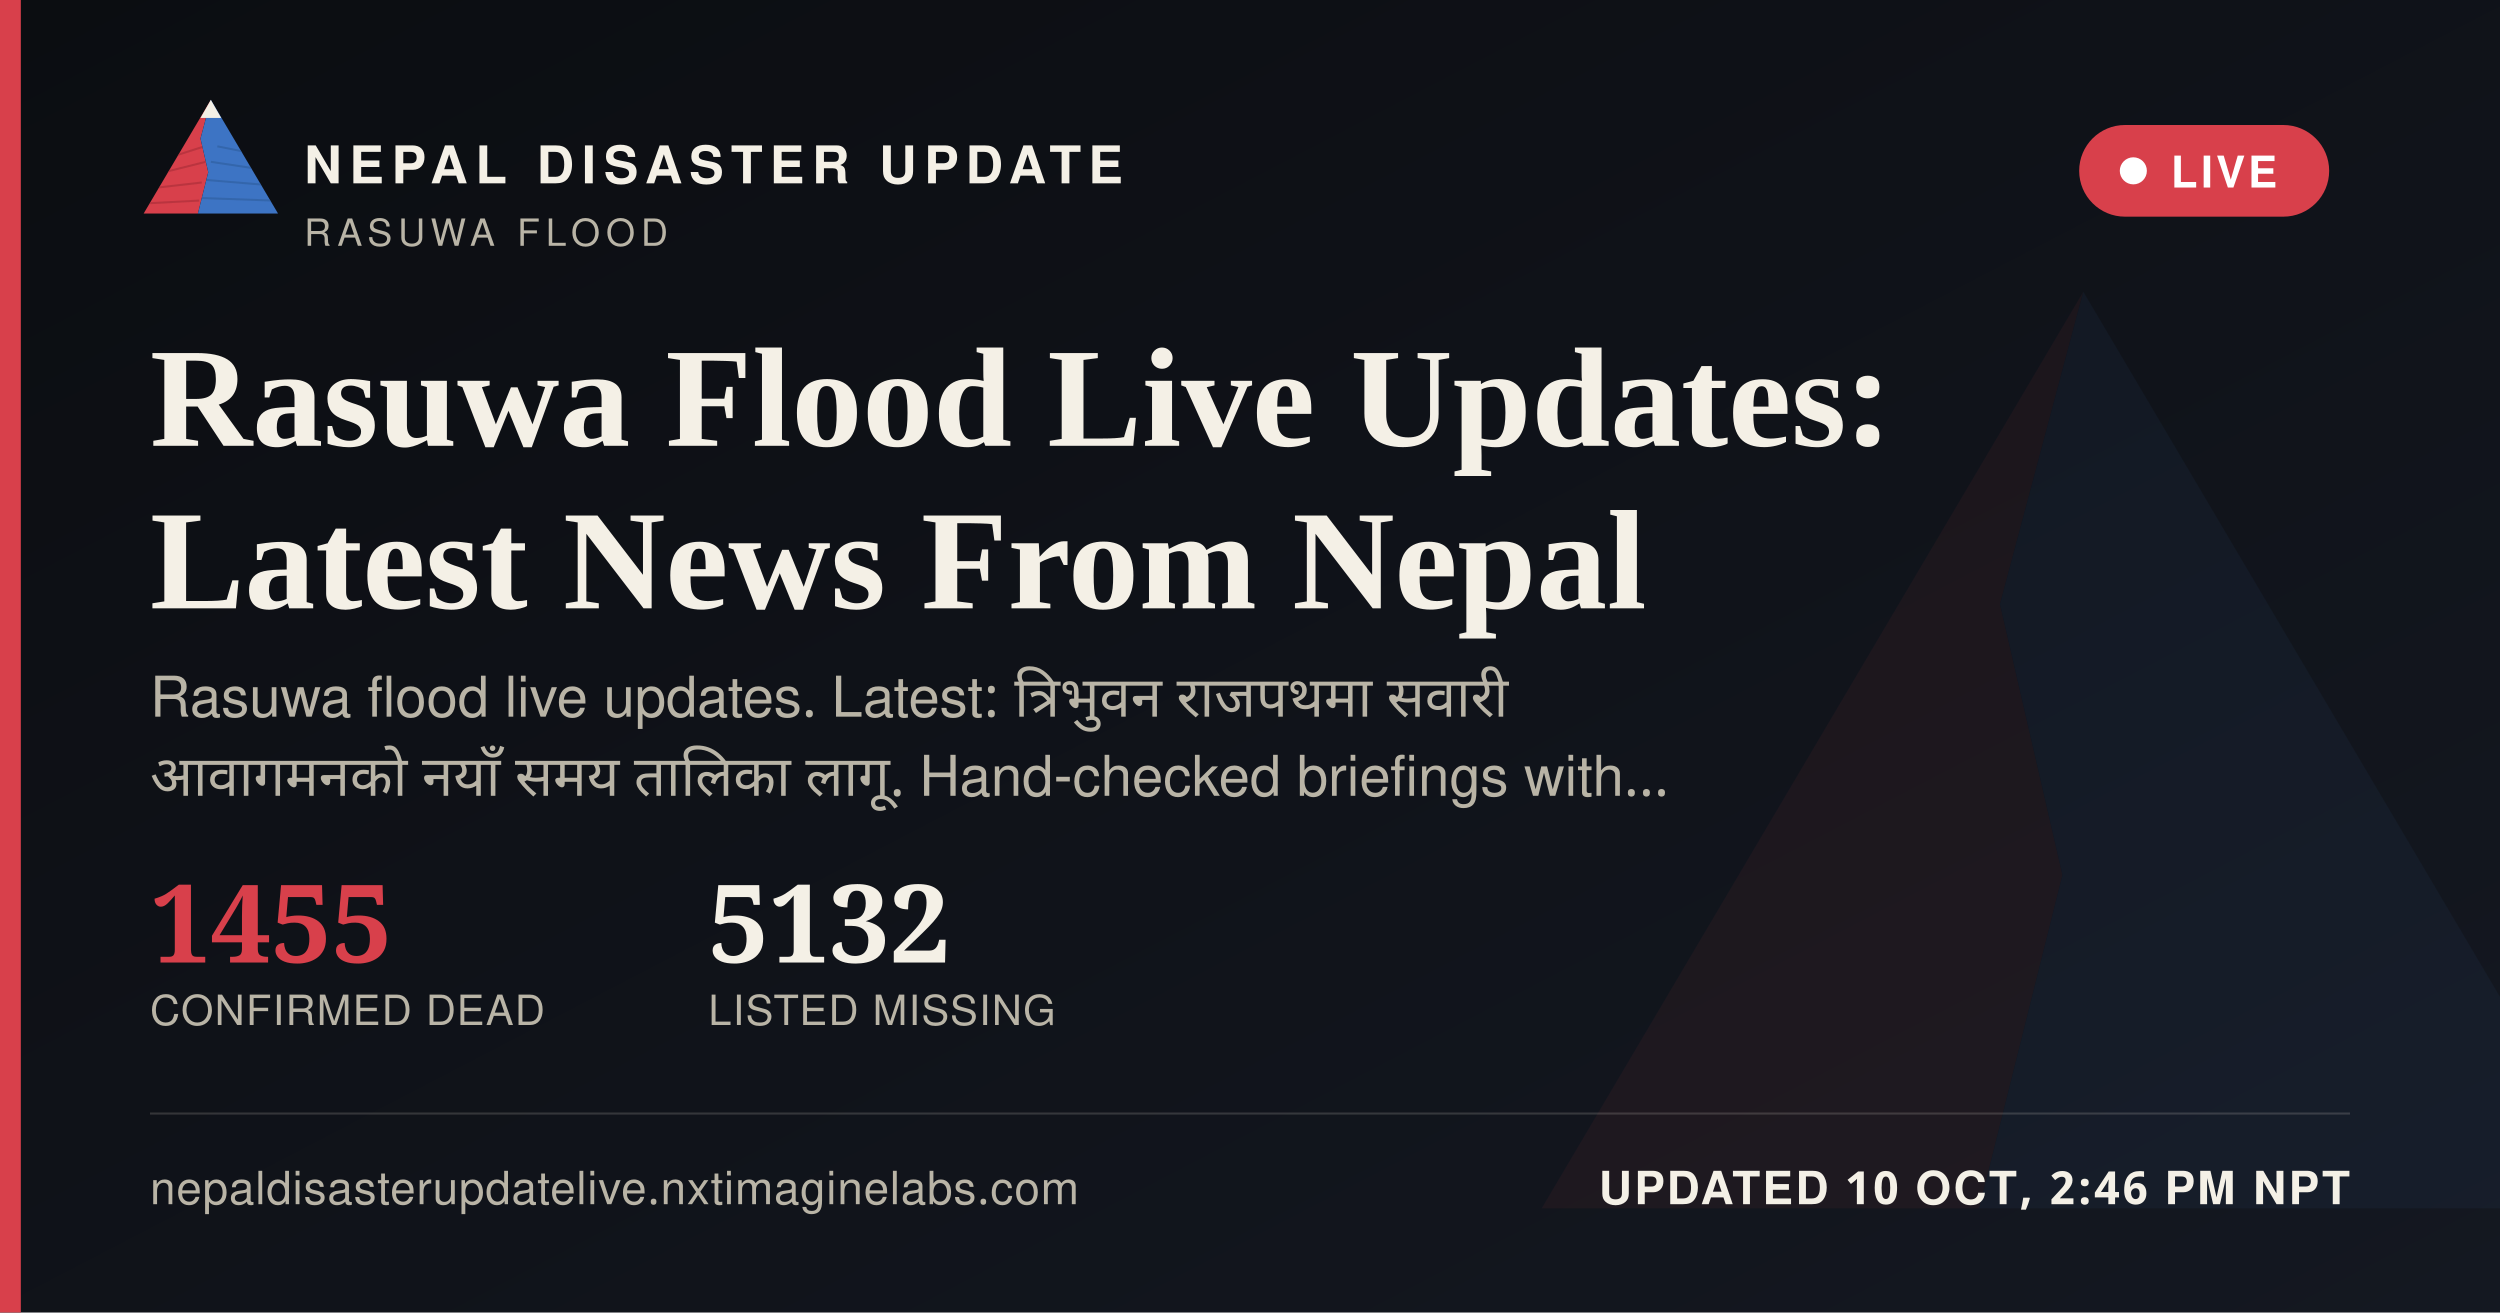
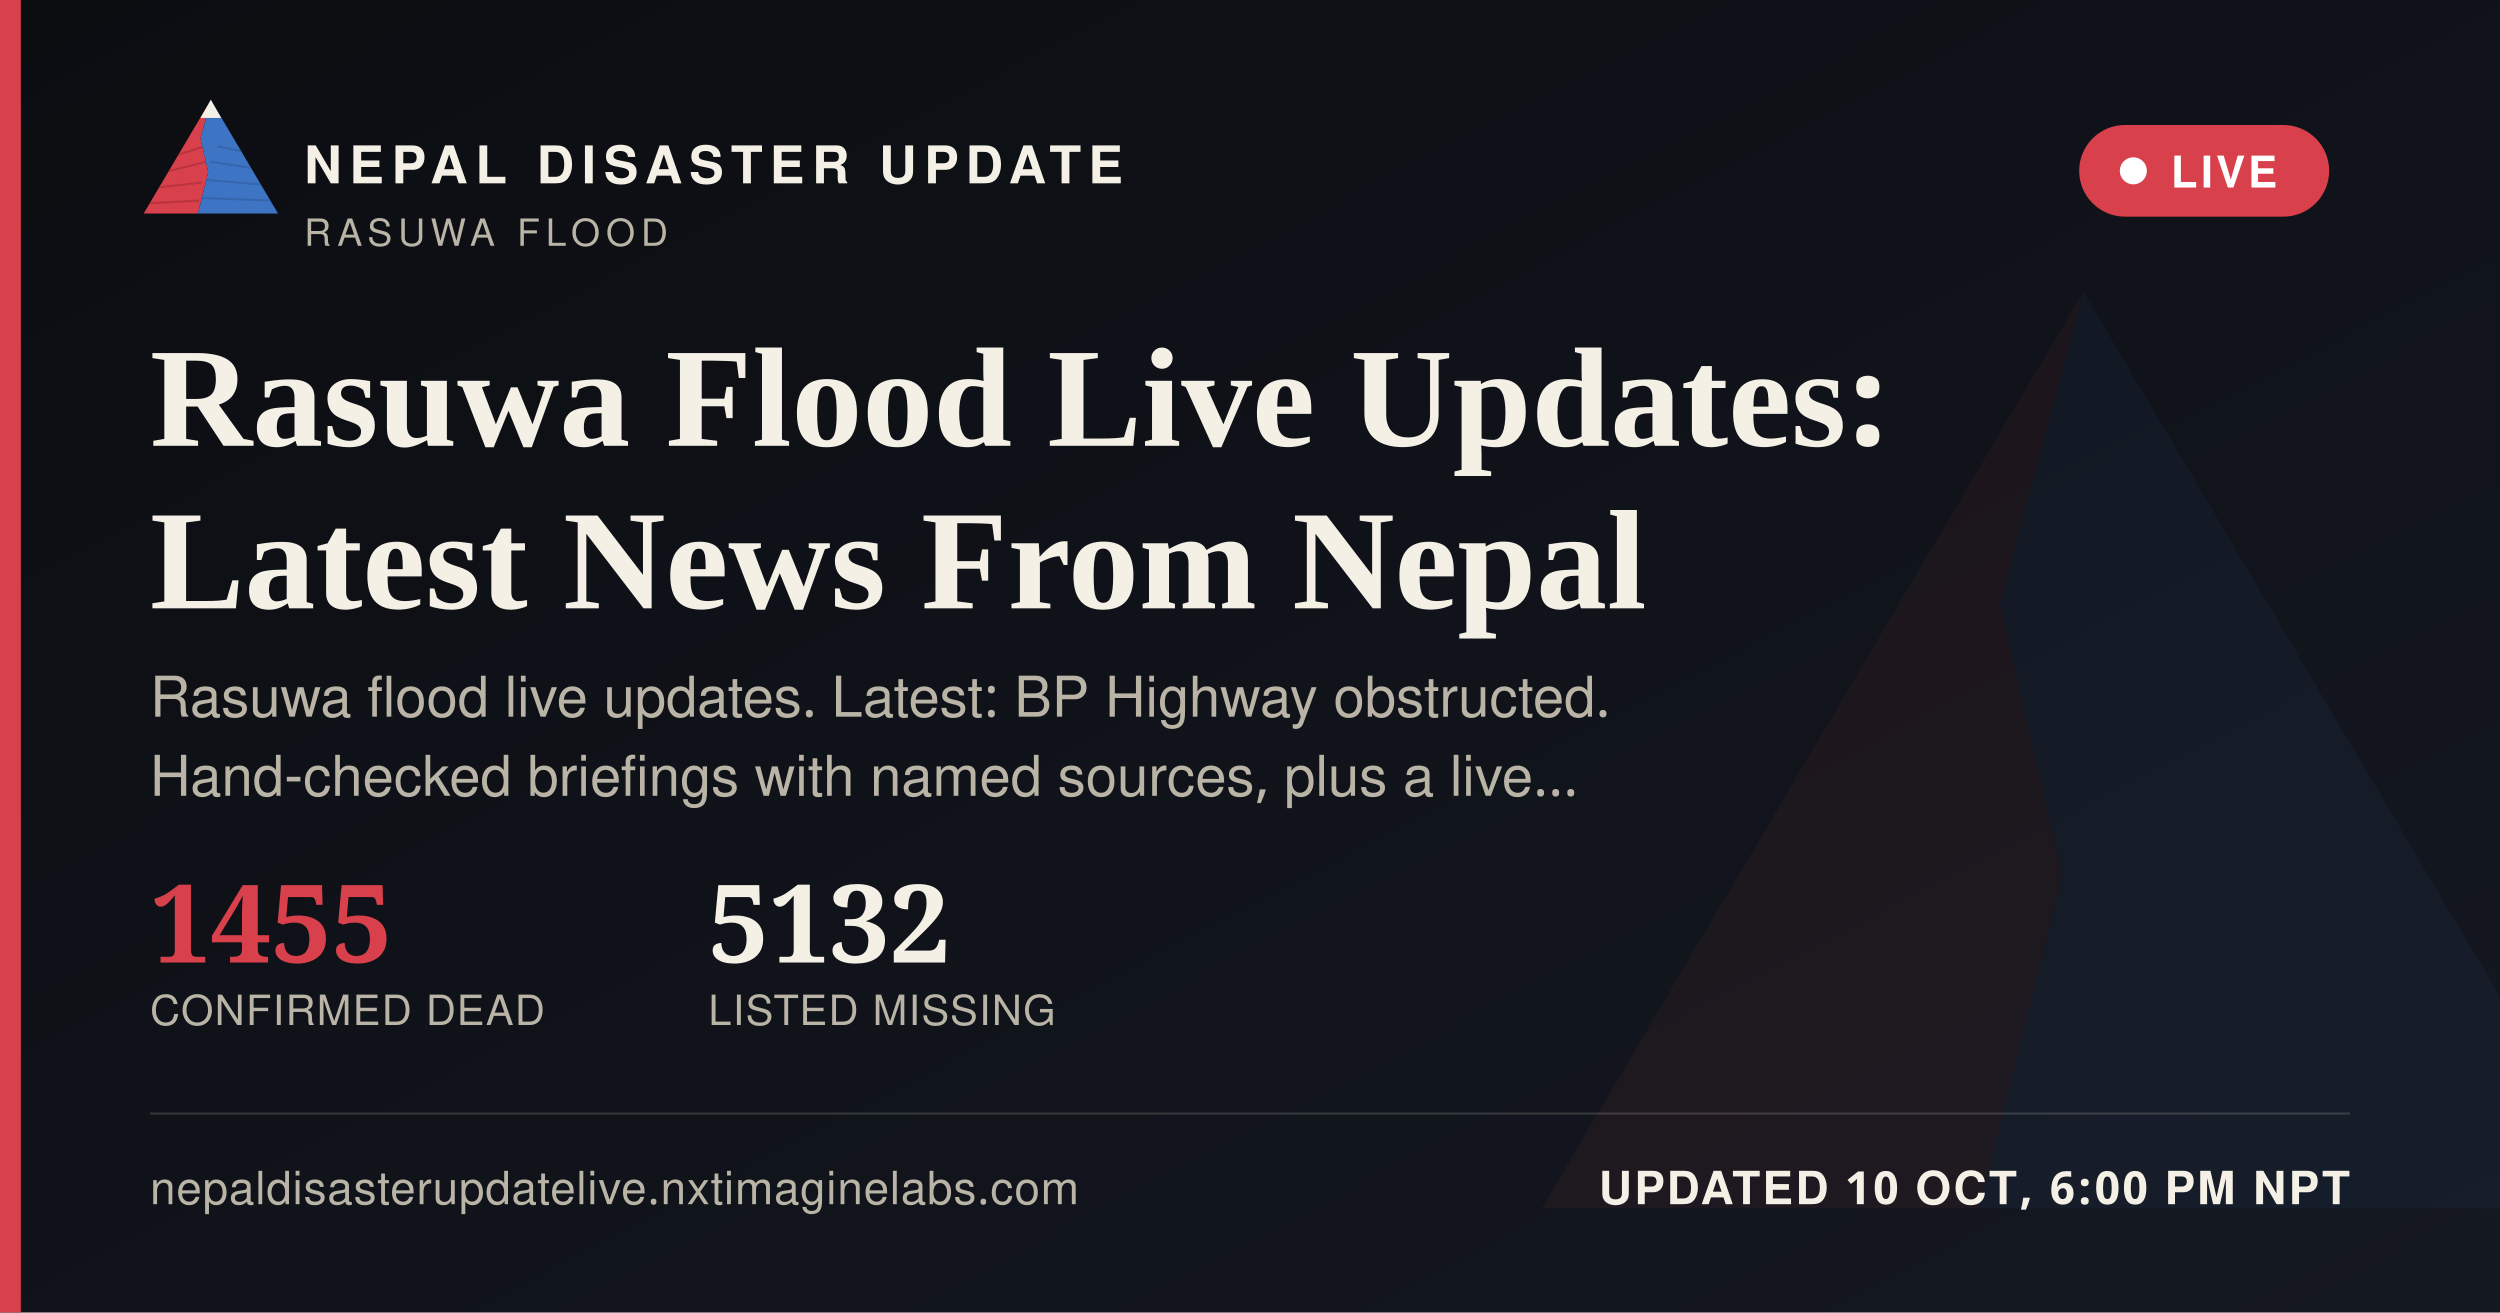
<svg xmlns="http://www.w3.org/2000/svg" width="1200" height="630" viewBox="0 0 1200 630">
  <defs>
    <linearGradient id="ogbg" x1="0" y1="0" x2="1" y2="1">
      <stop offset="0" stop-color="#0B0D11" />
      <stop offset="1" stop-color="#141821" />
    </linearGradient>
  </defs>
  <rect width="1200" height="630" fill="url(#ogbg)" />
  <g transform="translate(700,60) scale(5)" opacity="0.06">
    <polygon points="60,16 52,46 58,72 50,104 8,104" fill="#D8404B" />
    <polygon points="60,16 112,104 50,104 58,72 52,46" fill="#3D74C4" />
  </g>
  <rect x="0" y="0" width="10" height="630" fill="#D8404B" />
  <g transform="translate(64,38) scale(0.62)">
    <g>
      <defs>
        <clipPath id="ogLc">
          <polygon points="60,16 52,46 58,72 50,104 8,104" />
        </clipPath>
        <clipPath id="ogRc">
          <polygon points="60,16 112,104 50,104 58,72 52,46" />
        </clipPath>
      </defs>
      <polygon points="60,16 52,46 58,72 50,104 8,104" fill="#D8404B" />
      <g clip-path="url(#ogLc)" stroke="#A32A34" stroke-width="1.6" fill="none" opacity="0.55">
        <path d="M30,60 L55,52" />
        <path d="M24,72 L56,64" />
        <path d="M18,84 L53,80" />
        <path d="M13,96 L51,94" />
      </g>
      <polygon points="60,16 112,104 50,104 58,72 52,46" fill="#3D74C4" />
      <g clip-path="url(#ogRc)" stroke="#2A5793" stroke-width="1.6" fill="none" opacity="0.5">
        <path d="M65,52 L95,58" />
        <path d="M60,64 L100,70" />
        <path d="M56,78 L104,82" />
        <path d="M52,92 L108,94" />
      </g>
      <polygon points="60,16 52,30 68,30" fill="#F4F0E6" />
    </g>
  </g>
  <text x="146" y="88" font-family="'Public Sans', 'Noto Sans Devanagari', 'Helvetica Neue', Helvetica, Arial, sans-serif" font-size="25" font-weight="800" letter-spacing="3.6" fill="#F4F0E6">NEPAL DISASTER UPDATE</text>
  <text x="146" y="118" font-family="'Public Sans', 'Noto Sans Devanagari', 'Helvetica Neue', Helvetica, Arial, sans-serif" font-size="18" letter-spacing="2.8" fill="#B9B4A6">RASUWA FLOOD</text>
  <g>
    <rect x="998" y="60" width="120" height="44" rx="22" fill="#D8404B" stroke="none" />
    <circle cx="1024" cy="82" r="6.5" fill="#FFFFFF" />
    <text x="1042" y="90" font-family="'Public Sans', 'Noto Sans Devanagari', 'Helvetica Neue', Helvetica, Arial, sans-serif" font-size="21" font-weight="700" letter-spacing="1.6" fill="#FFFFFF">LIVE</text>
  </g>
  <text x="72" y="214" font-family="Newsreader, 'Noto Serif Devanagari', Georgia, 'Times New Roman', serif" font-size="68" font-weight="600" fill="#F4F0E6">Rasuwa Flood Live Updates:</text>
  <text x="72" y="292" font-family="Newsreader, 'Noto Serif Devanagari', Georgia, 'Times New Roman', serif" font-size="68" font-weight="600" fill="#F4F0E6">Latest News From Nepal</text>
-   <text x="72" y="344" font-family="'Public Sans', 'Noto Sans Devanagari', 'Helvetica Neue', Helvetica, Arial, sans-serif" font-size="27" fill="#B9B4A6" word-spacing="6">Rasuwa flood live updates. Latest: त्रिभुवन राजपथमा सवारी</text>
-   <text x="72" y="382" font-family="'Public Sans', 'Noto Sans Devanagari', 'Helvetica Neue', Helvetica, Arial, sans-serif" font-size="27" fill="#B9B4A6" word-spacing="6">आवागमनको नयाँ समय तालिका लागू. Hand-checked briefings with…</text>
+   <text x="72" y="344" font-family="'Public Sans', 'Noto Sans Devanagari', 'Helvetica Neue', Helvetica, Arial, sans-serif" font-size="27" fill="#B9B4A6">Rasuwa flood live updates. Latest: BP Highway obstructed.</text>
+   <text x="72" y="382" font-family="'Public Sans', 'Noto Sans Devanagari', 'Helvetica Neue', Helvetica, Arial, sans-serif" font-size="27" fill="#B9B4A6">Hand-checked briefings with named sources, plus a live…</text>
  <g transform="translate(72,462)">
    <text x="0" y="0" font-family="Newsreader, 'Noto Serif Devanagari', Georgia, 'Times New Roman', serif" font-size="52" font-weight="600" fill="#D8404B">1455</text>
    <text x="0" y="30" font-family="'Public Sans', 'Noto Sans Devanagari', 'Helvetica Neue', Helvetica, Arial, sans-serif" font-size="20" letter-spacing="0.6" fill="#B9B4A6">CONFIRMED DEAD</text>
    <text x="268" y="0" font-family="Newsreader, 'Noto Serif Devanagari', Georgia, 'Times New Roman', serif" font-size="52" font-weight="600" fill="#F4F0E6">5132</text>
    <text x="268" y="30" font-family="'Public Sans', 'Noto Sans Devanagari', 'Helvetica Neue', Helvetica, Arial, sans-serif" font-size="20" letter-spacing="0.6" fill="#B9B4A6">LISTED MISSING</text>
  </g>
  <rect x="72" y="534" width="1056" height="1" fill="rgba(244,240,230,0.16)" />
  <text x="72" y="578" font-family="'Public Sans', 'Noto Sans Devanagari', 'Helvetica Neue', Helvetica, Arial, sans-serif" font-size="22" fill="#B9B4A6" letter-spacing="0.4">nepaldisasterupdatelive.nxtimaginelabs.com</text>
-   <text x="1128" y="578" text-anchor="end" font-family="'Public Sans', 'Noto Sans Devanagari', 'Helvetica Neue', Helvetica, Arial, sans-serif" font-size="22" font-weight="700" letter-spacing="1.2" fill="#F4F0E6">UPDATED 10 OCT, 2:46 PM NPT</text>
+   <text x="1128" y="578" text-anchor="end" font-family="'Public Sans', 'Noto Sans Devanagari', 'Helvetica Neue', Helvetica, Arial, sans-serif" font-size="22" font-weight="700" letter-spacing="1.2" fill="#F4F0E6">UPDATED 10 OCT, 6:00 PM NPT</text>
</svg>
